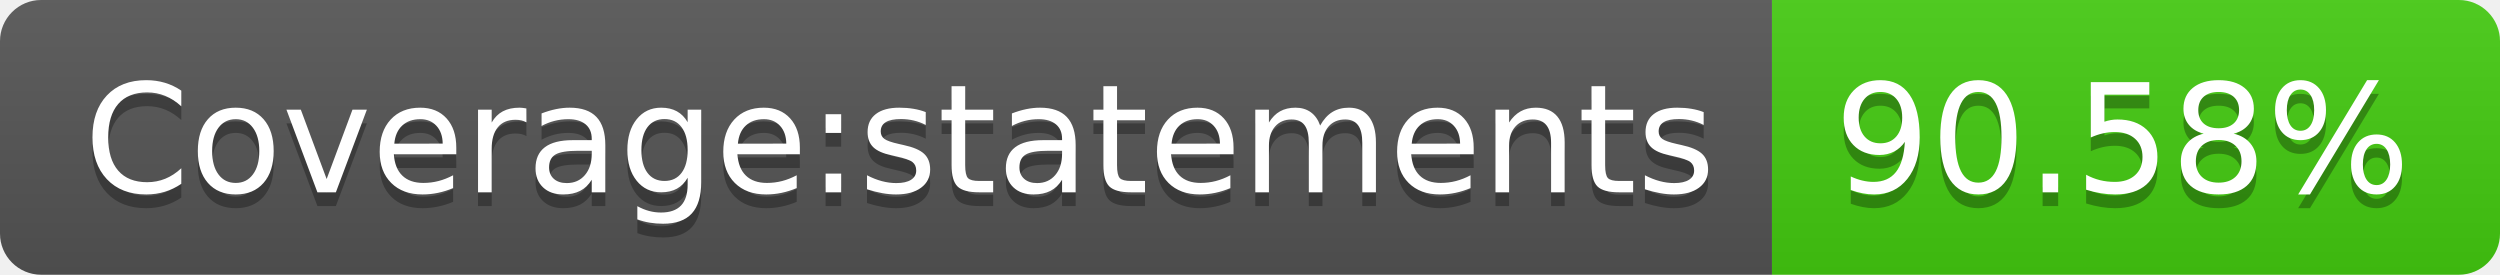
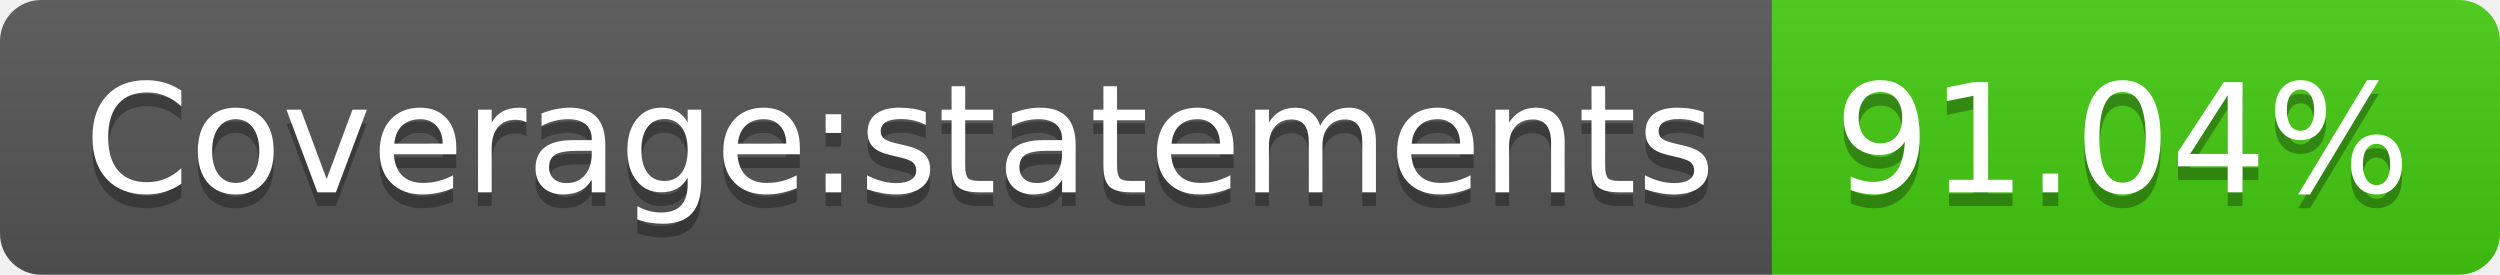
- <svg xmlns="http://www.w3.org/2000/svg" width="182" height="20" role="img" aria-label="Coverage:statements: 90.58%">
+ <svg xmlns="http://www.w3.org/2000/svg" width="182" height="20" role="img" aria-label="Coverage:statements: 91.04%">
  <linearGradient id="s" x2="0" y2="100%">
    <stop offset="0" stop-color="#bbb" stop-opacity=".1" />
    <stop offset="1" stop-opacity=".1" />
  </linearGradient>
  <clipPath id="r">
    <rect width="182" height="20" rx="3" fill="#fff" />
  </clipPath>
  <g clip-path="url(#r)">
    <rect width="129" height="20" fill="#555" />
    <rect x="129" width="53" height="20" fill="#4c1" />
    <rect width="182" height="20" fill="url(#s)" />
  </g>
  <g fill="#fff" text-anchor="middle" font-family="Verdana,Geneva,DejaVu Sans,sans-serif" text-rendering="geometricPrecision" font-size="110">
    <text aria-hidden="true" x="655" y="150" fill="#010101" fill-opacity=".3" transform="scale(.1)" textLength="1190">Coverage:statements</text>
    <text x="655" y="140" transform="scale(.1)" fill="#fff" textLength="1190">Coverage:statements</text>
-     <text aria-hidden="true" x="1545" y="150" fill="#010101" fill-opacity=".3" transform="scale(.1)" textLength="430">90.58%</text>
-     <text x="1545" y="140" transform="scale(.1)" fill="#fff" textLength="430">90.58%</text>
+     <text aria-hidden="true" x="1545" y="150" fill="#010101" fill-opacity=".3" transform="scale(.1)" textLength="430">91.04%</text>
+     <text x="1545" y="140" transform="scale(.1)" fill="#fff" textLength="430">91.04%</text>
  </g>
</svg>
